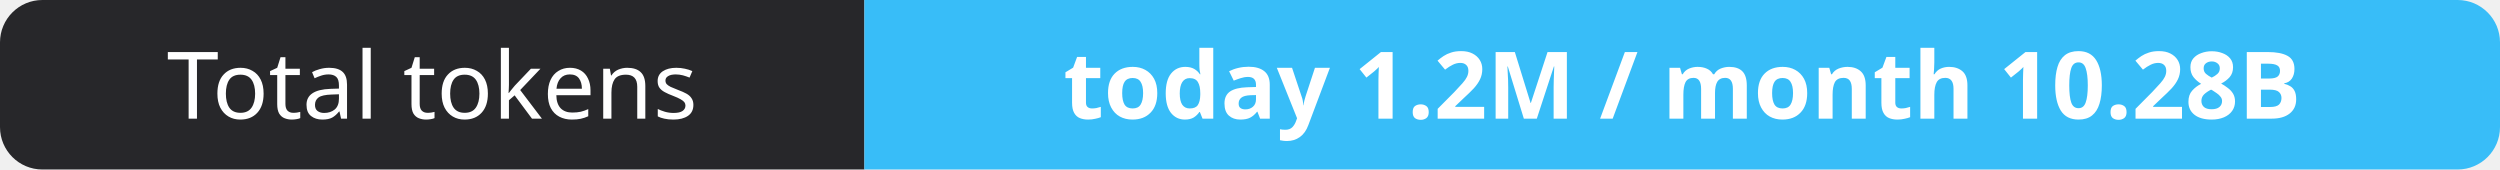
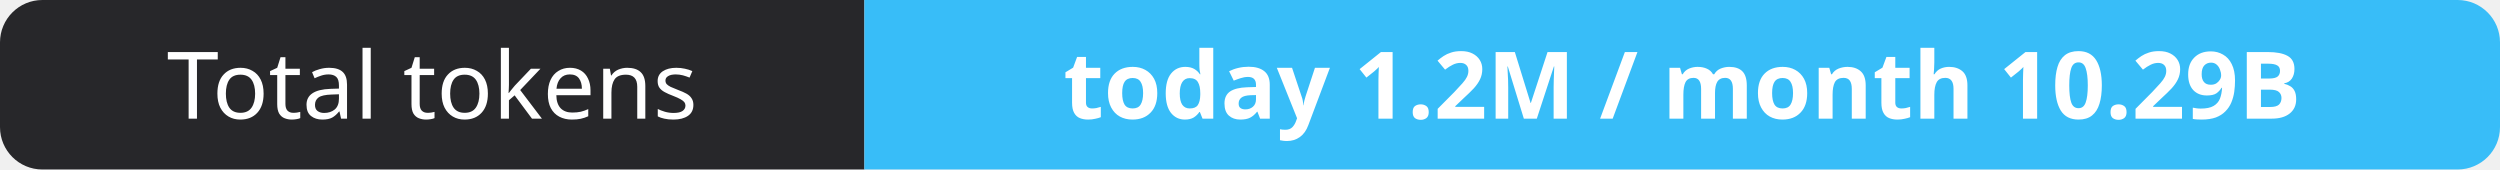
- <svg xmlns="http://www.w3.org/2000/svg" width="295" height="20" role="img" aria-label="Total tokens: today 1.2M / month 10.28B">
+ <svg xmlns="http://www.w3.org/2000/svg" width="295" height="20" role="img" aria-label="Total tokens: today 1.2M / month 10.29B">
  <clipPath id="r">
    <rect width="295" height="20" rx="5" fill="#fff" />
  </clipPath>
  <g clip-path="url(#r)">
    <rect width="102" height="20" fill="#27272a" />
    <rect x="102" width="193" height="20" fill="#38bdf8" />
  </g>
  <g fill="#fff" text-anchor="middle" font-family="Verdana,Geneva,sans-serif" font-size="11">
    <text x="51.0" y="14">Total tokens</text>
-     <text x="198.5" y="14" font-weight="700">today 1.2M / month 10.28B</text>
+     <text x="198.5" y="14" font-weight="700">today 1.2M / month 10.29B</text>
  </g>
</svg>
